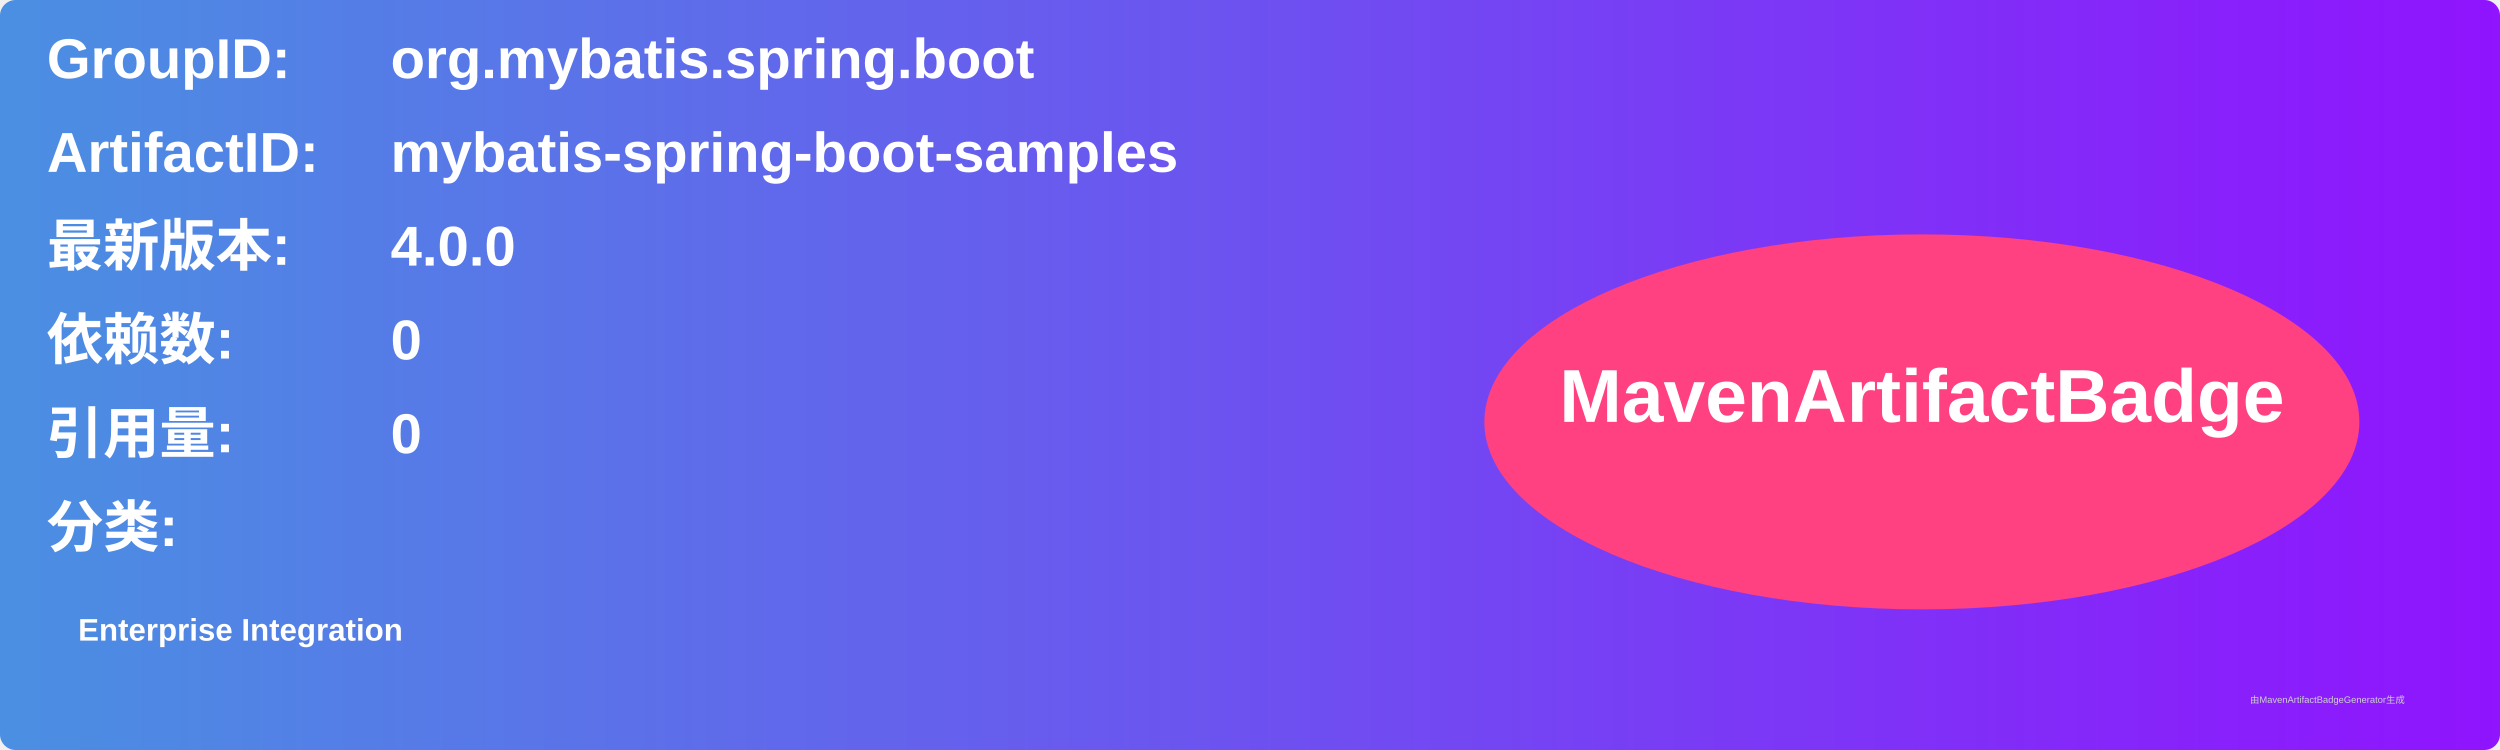
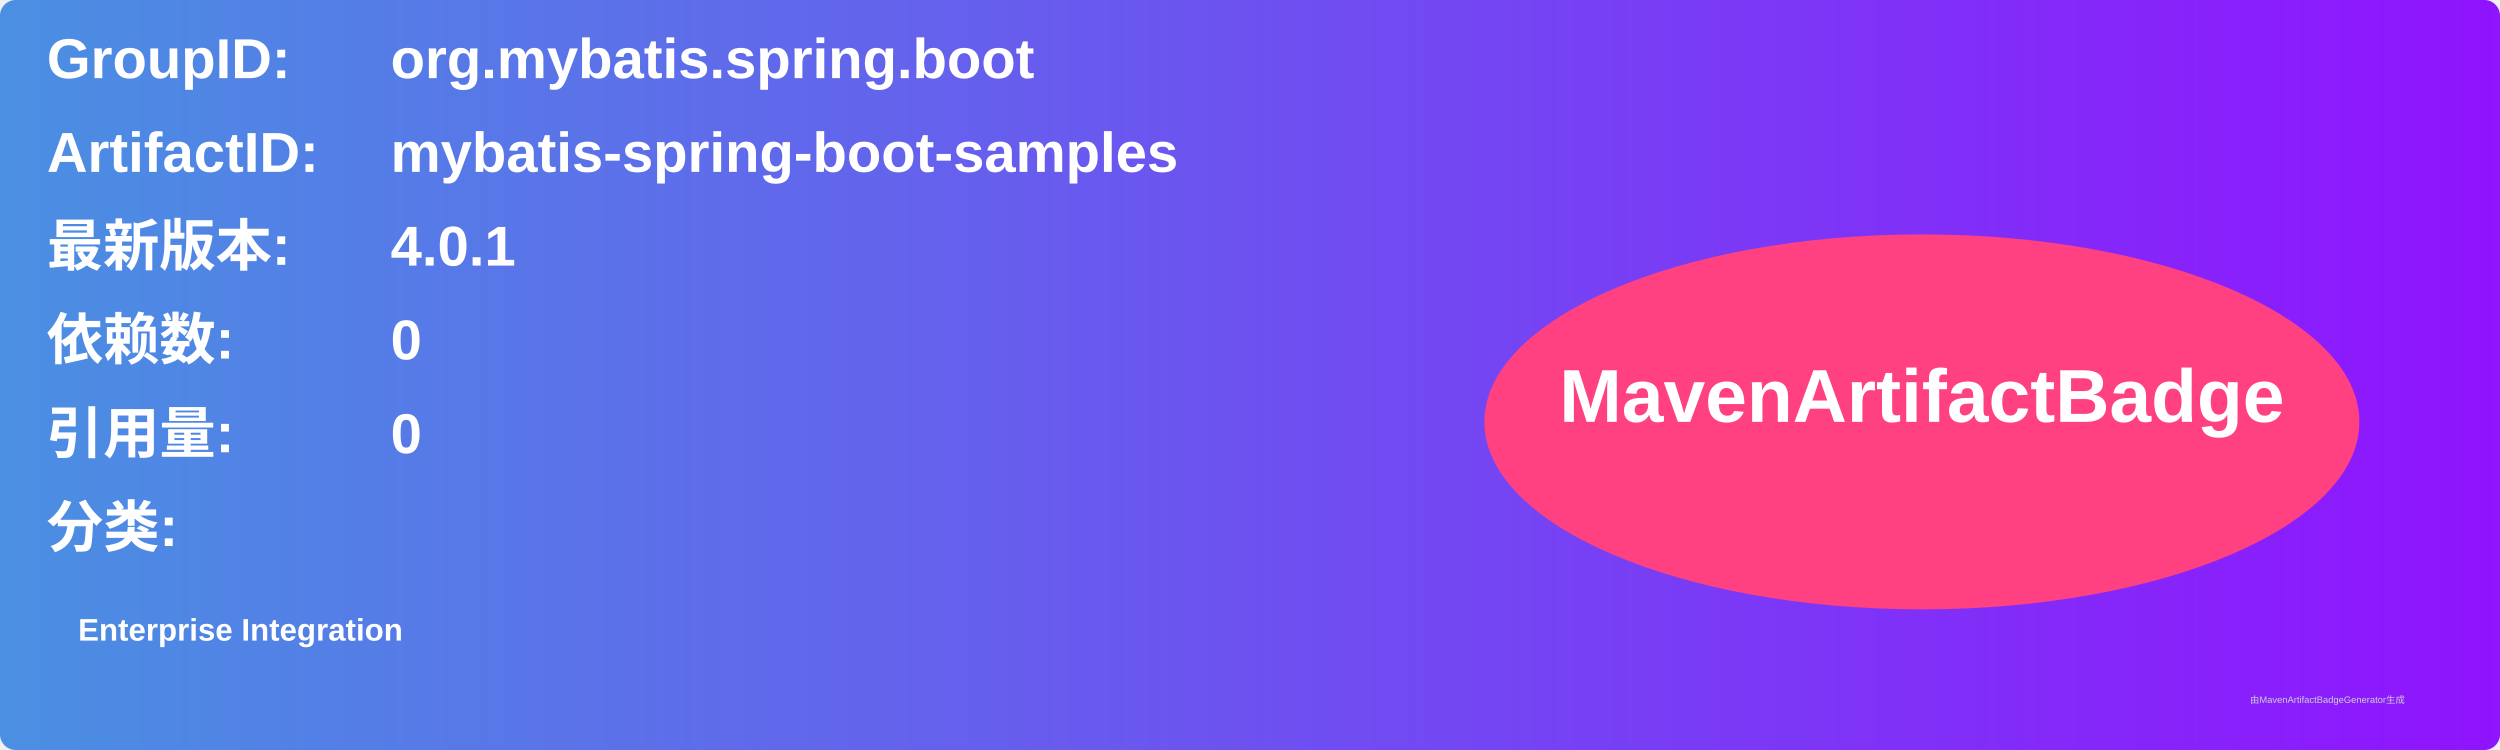
<svg xmlns="http://www.w3.org/2000/svg" width="800" height="240" viewBox="0 0 800 240">
  <linearGradient id="grad" x1="0%" y1="0%" x2="100%" y2="0%">
    <stop offset="0%" stop-color="#4a90e2" />
    <stop offset="100%" stop-color="#9013fe" />
  </linearGradient>
  <rect width="100%" height="100%" rx="5" ry="5" fill="url(#grad)" />
  <g transform="translate(15, 15)">
    <text x="0" y="10" font-family="Arial" font-size="18" fill="white" font-weight="bold" width="260">GroupID:</text>
    <text x="110" y="10" font-family="Arial" font-size="18" fill="white" font-weight="bold" width="460">org.mybatis.spring.boot</text>
    <text x="0" y="40" font-family="Arial" font-size="18" fill="white" font-weight="bold" width="260">ArtifactID:</text>
    <text x="110" y="40" font-family="Arial" font-size="18" fill="white" font-weight="bold" width="460">mybatis-spring-boot-samples</text>
    <text x="0" y="70" font-family="Arial" font-size="18" fill="white" font-weight="bold">最新版本:</text>
    <text x="110" y="70" font-family="Arial" font-size="18" fill="white" font-weight="bold">
-       <tspan font-weight="bold">4.0.0</tspan>
+       <tspan font-weight="bold">4.0.1</tspan>
    </text>
    <text x="0" y="100" font-family="Arial" font-size="18" fill="white" font-weight="bold">依赖数: </text>
    <text x="110" y="100" font-family="Arial" font-size="18" fill="white">
      <tspan font-weight="bold">0</tspan>
    </text>
    <text x="0" y="130" font-family="Arial" font-size="18" fill="white" font-weight="bold">引用量: </text>
    <text x="110" y="130" font-family="Arial" font-size="18" fill="white">
      <tspan font-weight="bold">0</tspan>
    </text>
    <text x="0" y="160" font-family="Arial" font-size="18" fill="white" font-weight="bold">分类:</text>
    <text x="10" y="190" font-family="Arial" font-size="10" fill="white">
      <tspan font-weight="bold">Enterprise Integration</tspan>
    </text>
    <ellipse cx="600" cy="120" rx="140" ry="60" fill="#ff4081" />
    <text x="600" y="120" text-anchor="middle" font-family="Arial" font-size="24" fill="white" font-weight="bold">MavenArtifactBadge</text>
  </g>
  <text x="720" y="225" font-family="Arial" font-size="3" fill="#d0d0d0">由MavenArtifactBadgeGenerator生成</text>
</svg>
